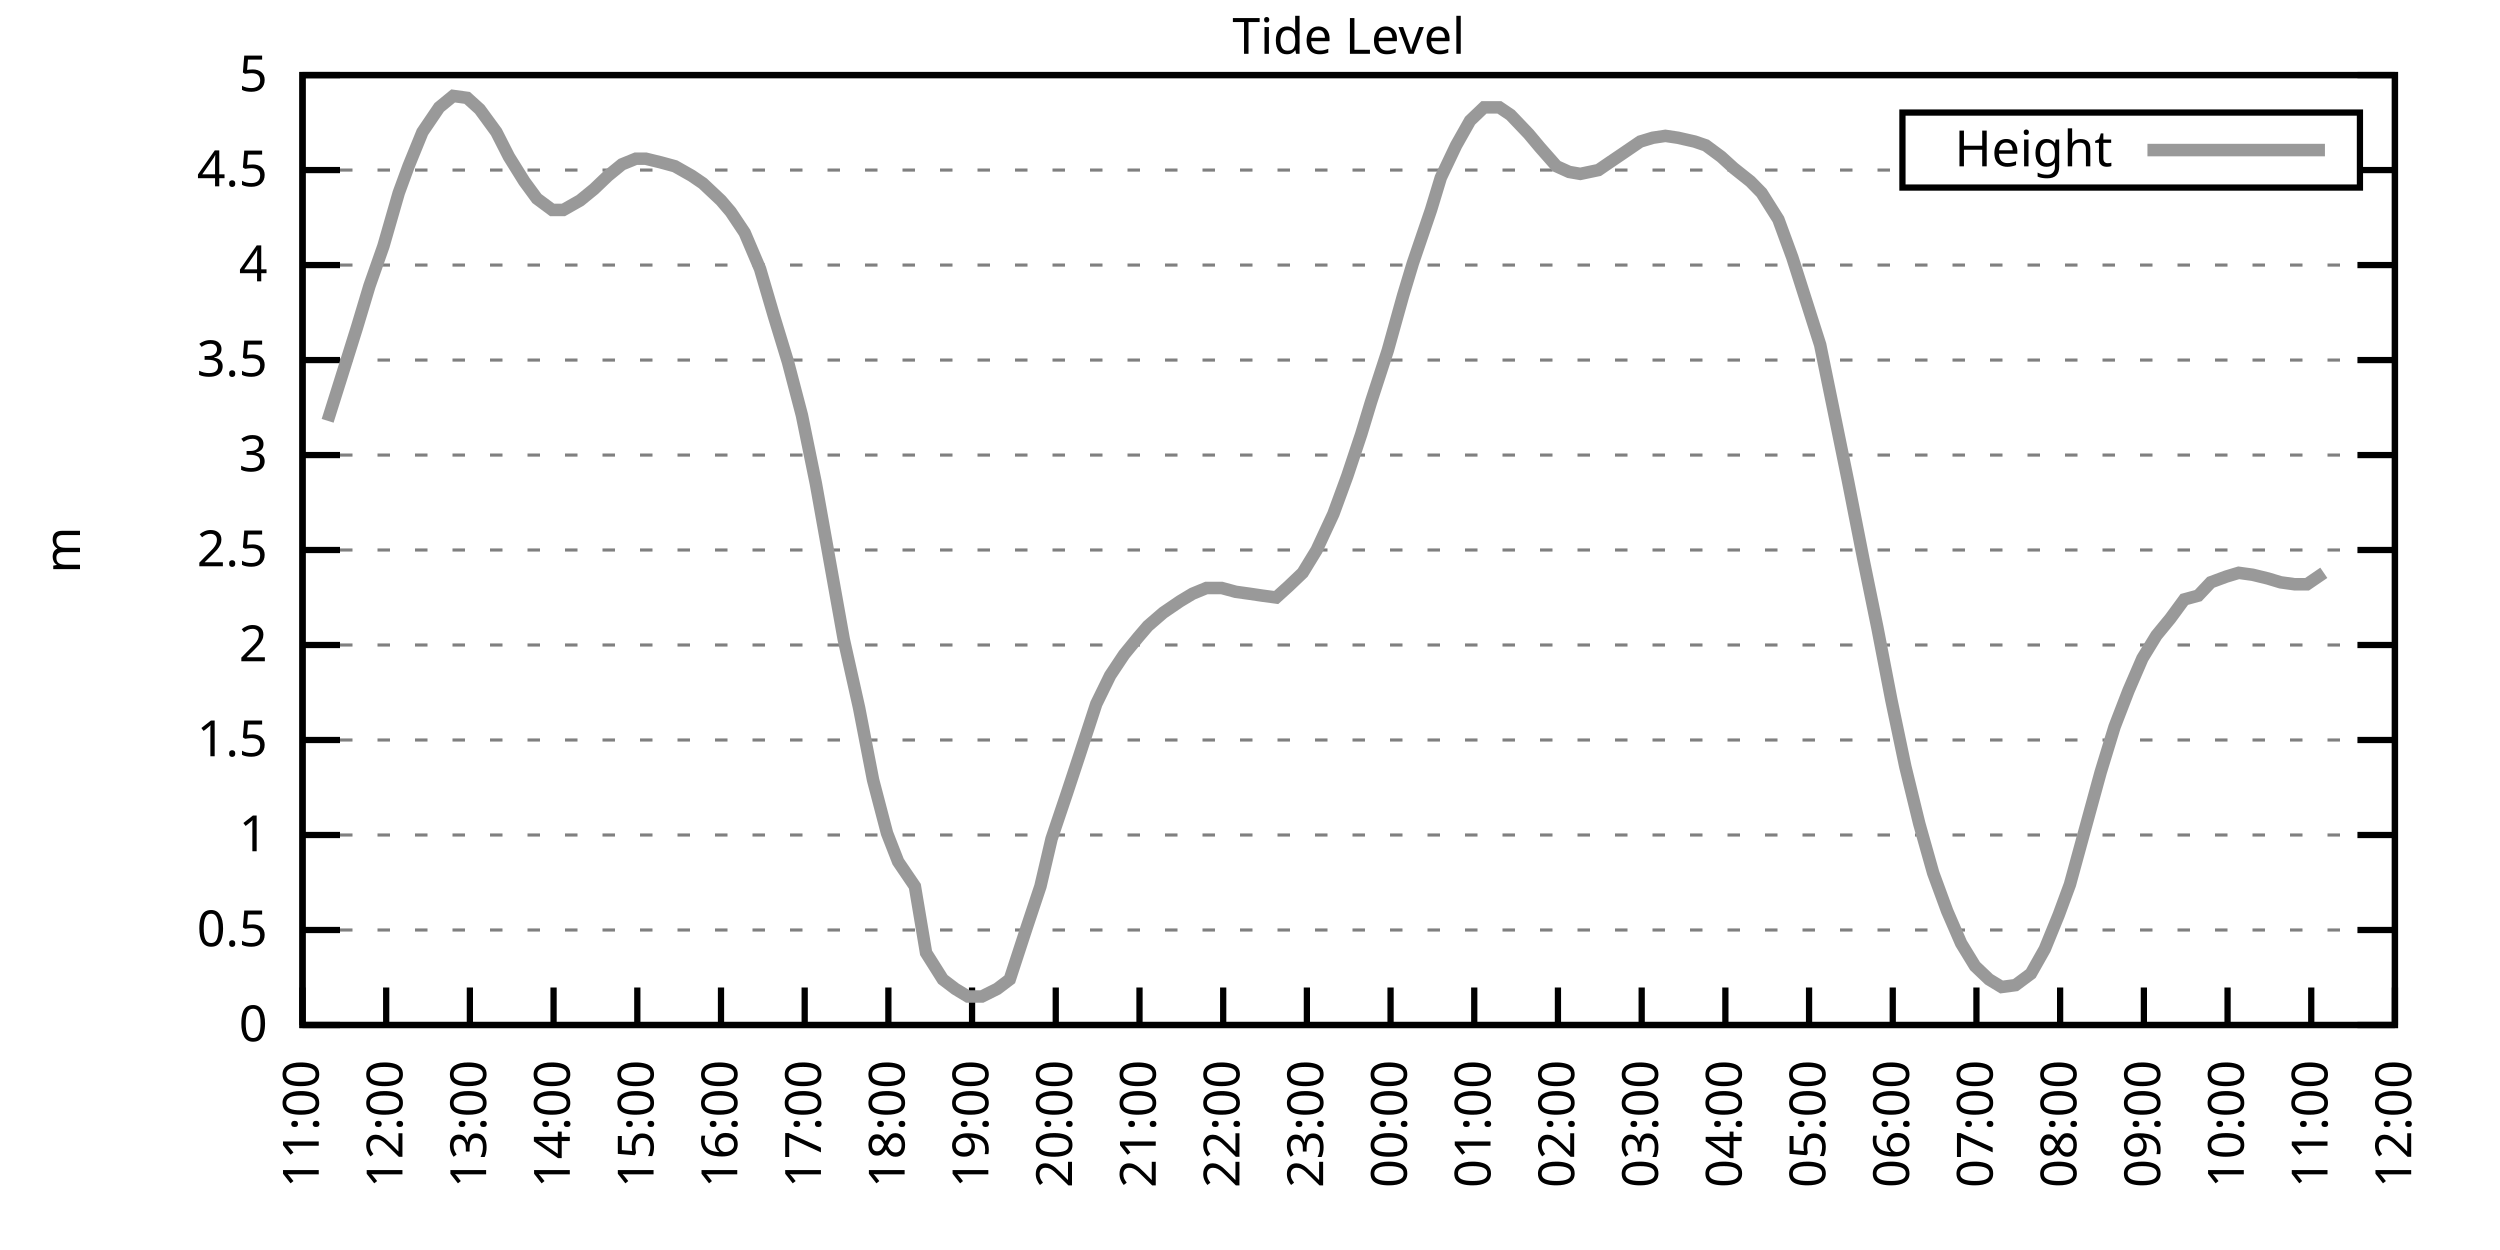
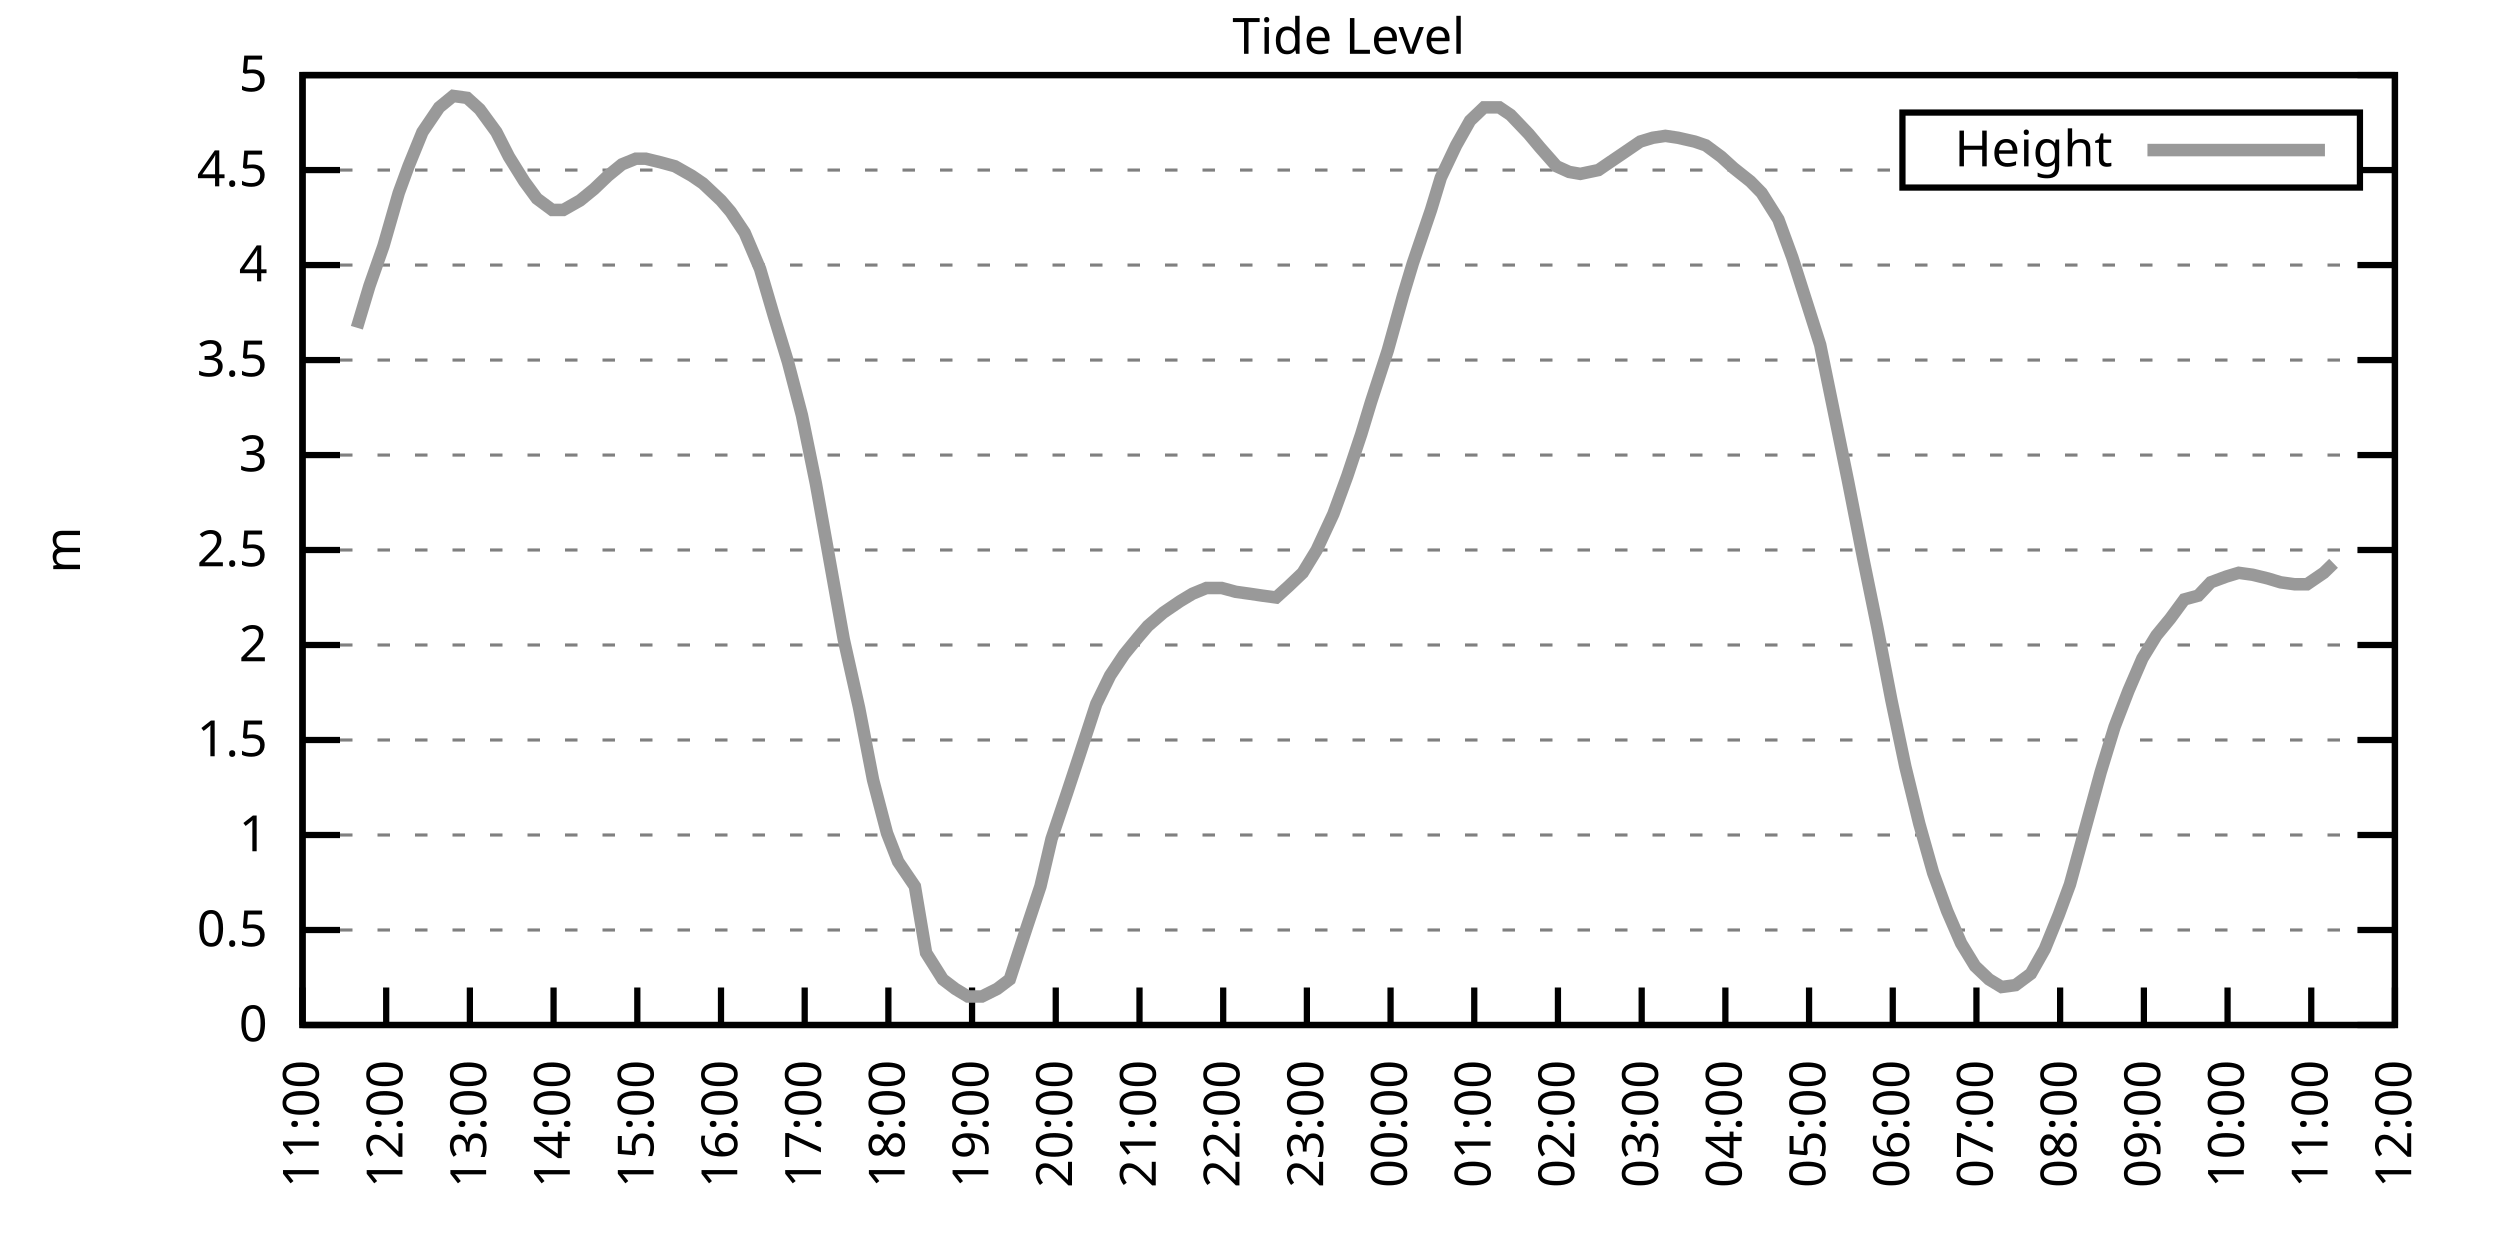
<svg xmlns="http://www.w3.org/2000/svg" xmlns:xlink="http://www.w3.org/1999/xlink" width="400" height="200" viewBox="0 0 400 200">
  <g id="gnuplot_canvas">
    <rect x="0" y="0" width="400" height="200" fill="none" />
    <defs>
      <circle id="gpDot" r="0.5" stroke-width="0.5" stroke="currentColor" />
      <path id="gpPt0" stroke-width="0.333" stroke="currentColor" d="M-1,0 h2 M0,-1 v2" />
      <path id="gpPt1" stroke-width="0.333" stroke="currentColor" d="M-1,-1 L1,1 M1,-1 L-1,1" />
      <path id="gpPt2" stroke-width="0.333" stroke="currentColor" d="M-1,0 L1,0 M0,-1 L0,1 M-1,-1 L1,1 M-1,1 L1,-1" />
      <rect id="gpPt3" stroke-width="0.333" stroke="currentColor" x="-1" y="-1" width="2" height="2" />
      <rect id="gpPt4" stroke-width="0.333" stroke="currentColor" fill="currentColor" x="-1" y="-1" width="2" height="2" />
      <circle id="gpPt5" stroke-width="0.333" stroke="currentColor" cx="0" cy="0" r="1" />
      <use xlink:href="#gpPt5" id="gpPt6" fill="currentColor" stroke="none" />
      <path id="gpPt7" stroke-width="0.333" stroke="currentColor" d="M0,-1.33 L-1.33,0.67 L1.33,0.67 z" />
      <use xlink:href="#gpPt7" id="gpPt8" fill="currentColor" stroke="none" />
      <use xlink:href="#gpPt7" id="gpPt9" stroke="currentColor" transform="rotate(180)" />
      <use xlink:href="#gpPt9" id="gpPt10" fill="currentColor" stroke="none" />
      <use xlink:href="#gpPt3" id="gpPt11" stroke="currentColor" transform="rotate(45)" />
      <use xlink:href="#gpPt11" id="gpPt12" fill="currentColor" stroke="none" />
      <path id="gpPt13" stroke-width="0.333" stroke="currentColor" d="M0,1.330 L1.265,0.411 L0.782,-1.067 L-0.782,-1.076 L-1.265,0.411 z" />
      <use xlink:href="#gpPt13" id="gpPt14" fill="currentColor" stroke="none" />
      <filter id="textbox" filterUnits="objectBoundingBox" x="0" y="0" height="1" width="1">
        <feFlood flood-color="white" flood-opacity="1" result="bgnd" />
        <feComposite in="SourceGraphic" in2="bgnd" operator="atop" />
      </filter>
      <filter id="greybox" filterUnits="objectBoundingBox" x="0" y="0" height="1" width="1">
        <feFlood flood-color="lightgrey" flood-opacity="1" result="grey" />
        <feComposite in="SourceGraphic" in2="grey" operator="atop" />
      </filter>
    </defs>
    <g fill="none" color="white" stroke="currentColor" stroke-width="1.00" stroke-linecap="butt" stroke-linejoin="miter">
</g>
    <g fill="none" color="black" stroke="currentColor" stroke-width="1.00" stroke-linecap="butt" stroke-linejoin="miter">
      <g stroke="none" shape-rendering="crispEdges">
        <polygon fill="rgb(255, 255, 255)" points="48.40,164.00 383.18,164.00 383.18,12.02 48.40,12.02 " />
      </g>
    </g>
    <g fill="none" color="black" stroke="currentColor" stroke-width="1.00" stroke-linecap="butt" stroke-linejoin="miter">
</g>
    <g fill="none" color="black" stroke="black" stroke-width="0.50" stroke-linecap="butt" stroke-linejoin="miter">
</g>
    <g fill="none" color="gray" stroke="currentColor" stroke-width="0.50" stroke-linecap="butt" stroke-linejoin="miter">
      <path stroke="gray" stroke-dasharray="2,4" class="gridline" d="M48.40,164.00 L383.19,164.00  " />
    </g>
    <g fill="none" color="gray" stroke="gray" stroke-width="1.00" stroke-linecap="butt" stroke-linejoin="miter">
</g>
    <g fill="none" color="black" stroke="currentColor" stroke-width="1.00" stroke-linecap="butt" stroke-linejoin="miter">
      <path stroke="black" d="M48.40,164.00 L54.40,164.00 M383.19,164.00 L377.19,164.00  " />
      <g transform="translate(42.80,166.60)" stroke="none" fill="black" font-family="Sans" font-size="8.00" text-anchor="end">
        <text>
          <tspan font-family="Sans"> 0</tspan>
        </text>
      </g>
    </g>
    <g fill="none" color="black" stroke="currentColor" stroke-width="1.00" stroke-linecap="butt" stroke-linejoin="miter">
</g>
    <g fill="none" color="black" stroke="black" stroke-width="0.50" stroke-linecap="butt" stroke-linejoin="miter">
</g>
    <g fill="none" color="gray" stroke="currentColor" stroke-width="0.50" stroke-linecap="butt" stroke-linejoin="miter">
      <path stroke="gray" stroke-dasharray="2,4" class="gridline" d="M48.40,148.80 L383.19,148.80  " />
    </g>
    <g fill="none" color="gray" stroke="gray" stroke-width="1.00" stroke-linecap="butt" stroke-linejoin="miter">
</g>
    <g fill="none" color="black" stroke="currentColor" stroke-width="1.00" stroke-linecap="butt" stroke-linejoin="miter">
      <path stroke="black" d="M48.40,148.80 L54.40,148.80 M383.19,148.80 L377.19,148.80  " />
      <g transform="translate(42.80,151.40)" stroke="none" fill="black" font-family="Sans" font-size="8.00" text-anchor="end">
        <text>
          <tspan font-family="Sans"> 0.5</tspan>
        </text>
      </g>
    </g>
    <g fill="none" color="black" stroke="currentColor" stroke-width="1.00" stroke-linecap="butt" stroke-linejoin="miter">
</g>
    <g fill="none" color="black" stroke="black" stroke-width="0.50" stroke-linecap="butt" stroke-linejoin="miter">
</g>
    <g fill="none" color="gray" stroke="currentColor" stroke-width="0.50" stroke-linecap="butt" stroke-linejoin="miter">
      <path stroke="gray" stroke-dasharray="2,4" class="gridline" d="M48.40,133.60 L383.19,133.60  " />
    </g>
    <g fill="none" color="gray" stroke="gray" stroke-width="1.00" stroke-linecap="butt" stroke-linejoin="miter">
</g>
    <g fill="none" color="black" stroke="currentColor" stroke-width="1.00" stroke-linecap="butt" stroke-linejoin="miter">
      <path stroke="black" d="M48.40,133.60 L54.40,133.60 M383.19,133.60 L377.19,133.60  " />
      <g transform="translate(42.80,136.20)" stroke="none" fill="black" font-family="Sans" font-size="8.00" text-anchor="end">
        <text>
          <tspan font-family="Sans"> 1</tspan>
        </text>
      </g>
    </g>
    <g fill="none" color="black" stroke="currentColor" stroke-width="1.00" stroke-linecap="butt" stroke-linejoin="miter">
</g>
    <g fill="none" color="black" stroke="black" stroke-width="0.50" stroke-linecap="butt" stroke-linejoin="miter">
</g>
    <g fill="none" color="gray" stroke="currentColor" stroke-width="0.50" stroke-linecap="butt" stroke-linejoin="miter">
      <path stroke="gray" stroke-dasharray="2,4" class="gridline" d="M48.40,118.40 L383.19,118.40  " />
    </g>
    <g fill="none" color="gray" stroke="gray" stroke-width="1.00" stroke-linecap="butt" stroke-linejoin="miter">
</g>
    <g fill="none" color="black" stroke="currentColor" stroke-width="1.00" stroke-linecap="butt" stroke-linejoin="miter">
      <path stroke="black" d="M48.40,118.40 L54.40,118.40 M383.19,118.40 L377.19,118.40  " />
      <g transform="translate(42.80,121.00)" stroke="none" fill="black" font-family="Sans" font-size="8.00" text-anchor="end">
        <text>
          <tspan font-family="Sans"> 1.5</tspan>
        </text>
      </g>
    </g>
    <g fill="none" color="black" stroke="currentColor" stroke-width="1.00" stroke-linecap="butt" stroke-linejoin="miter">
</g>
    <g fill="none" color="black" stroke="black" stroke-width="0.50" stroke-linecap="butt" stroke-linejoin="miter">
</g>
    <g fill="none" color="gray" stroke="currentColor" stroke-width="0.50" stroke-linecap="butt" stroke-linejoin="miter">
      <path stroke="gray" stroke-dasharray="2,4" class="gridline" d="M48.40,103.20 L383.19,103.20  " />
    </g>
    <g fill="none" color="gray" stroke="gray" stroke-width="1.00" stroke-linecap="butt" stroke-linejoin="miter">
</g>
    <g fill="none" color="black" stroke="currentColor" stroke-width="1.00" stroke-linecap="butt" stroke-linejoin="miter">
      <path stroke="black" d="M48.40,103.20 L54.40,103.20 M383.19,103.20 L377.19,103.20  " />
      <g transform="translate(42.80,105.80)" stroke="none" fill="black" font-family="Sans" font-size="8.00" text-anchor="end">
        <text>
          <tspan font-family="Sans"> 2</tspan>
        </text>
      </g>
    </g>
    <g fill="none" color="black" stroke="currentColor" stroke-width="1.00" stroke-linecap="butt" stroke-linejoin="miter">
</g>
    <g fill="none" color="black" stroke="black" stroke-width="0.50" stroke-linecap="butt" stroke-linejoin="miter">
</g>
    <g fill="none" color="gray" stroke="currentColor" stroke-width="0.50" stroke-linecap="butt" stroke-linejoin="miter">
      <path stroke="gray" stroke-dasharray="2,4" class="gridline" d="M48.40,88.00 L383.19,88.00  " />
    </g>
    <g fill="none" color="gray" stroke="gray" stroke-width="1.00" stroke-linecap="butt" stroke-linejoin="miter">
</g>
    <g fill="none" color="black" stroke="currentColor" stroke-width="1.00" stroke-linecap="butt" stroke-linejoin="miter">
      <path stroke="black" d="M48.40,88.00 L54.40,88.00 M383.19,88.00 L377.19,88.00  " />
      <g transform="translate(42.80,90.60)" stroke="none" fill="black" font-family="Sans" font-size="8.00" text-anchor="end">
        <text>
          <tspan font-family="Sans"> 2.5</tspan>
        </text>
      </g>
    </g>
    <g fill="none" color="black" stroke="currentColor" stroke-width="1.00" stroke-linecap="butt" stroke-linejoin="miter">
</g>
    <g fill="none" color="black" stroke="black" stroke-width="0.50" stroke-linecap="butt" stroke-linejoin="miter">
</g>
    <g fill="none" color="gray" stroke="currentColor" stroke-width="0.50" stroke-linecap="butt" stroke-linejoin="miter">
      <path stroke="gray" stroke-dasharray="2,4" class="gridline" d="M48.40,72.81 L383.19,72.81  " />
    </g>
    <g fill="none" color="gray" stroke="gray" stroke-width="1.00" stroke-linecap="butt" stroke-linejoin="miter">
</g>
    <g fill="none" color="black" stroke="currentColor" stroke-width="1.00" stroke-linecap="butt" stroke-linejoin="miter">
      <path stroke="black" d="M48.40,72.81 L54.40,72.81 M383.19,72.81 L377.19,72.81  " />
      <g transform="translate(42.80,75.41)" stroke="none" fill="black" font-family="Sans" font-size="8.00" text-anchor="end">
        <text>
          <tspan font-family="Sans"> 3</tspan>
        </text>
      </g>
    </g>
    <g fill="none" color="black" stroke="currentColor" stroke-width="1.00" stroke-linecap="butt" stroke-linejoin="miter">
</g>
    <g fill="none" color="black" stroke="black" stroke-width="0.50" stroke-linecap="butt" stroke-linejoin="miter">
</g>
    <g fill="none" color="gray" stroke="currentColor" stroke-width="0.50" stroke-linecap="butt" stroke-linejoin="miter">
      <path stroke="gray" stroke-dasharray="2,4" class="gridline" d="M48.40,57.61 L383.19,57.61  " />
    </g>
    <g fill="none" color="gray" stroke="gray" stroke-width="1.00" stroke-linecap="butt" stroke-linejoin="miter">
</g>
    <g fill="none" color="black" stroke="currentColor" stroke-width="1.00" stroke-linecap="butt" stroke-linejoin="miter">
      <path stroke="black" d="M48.40,57.61 L54.40,57.61 M383.19,57.61 L377.19,57.61  " />
      <g transform="translate(42.80,60.21)" stroke="none" fill="black" font-family="Sans" font-size="8.00" text-anchor="end">
        <text>
          <tspan font-family="Sans"> 3.5</tspan>
        </text>
      </g>
    </g>
    <g fill="none" color="black" stroke="currentColor" stroke-width="1.00" stroke-linecap="butt" stroke-linejoin="miter">
</g>
    <g fill="none" color="black" stroke="black" stroke-width="0.50" stroke-linecap="butt" stroke-linejoin="miter">
</g>
    <g fill="none" color="gray" stroke="currentColor" stroke-width="0.50" stroke-linecap="butt" stroke-linejoin="miter">
      <path stroke="gray" stroke-dasharray="2,4" class="gridline" d="M48.40,42.41 L383.19,42.41  " />
    </g>
    <g fill="none" color="gray" stroke="gray" stroke-width="1.00" stroke-linecap="butt" stroke-linejoin="miter">
</g>
    <g fill="none" color="black" stroke="currentColor" stroke-width="1.00" stroke-linecap="butt" stroke-linejoin="miter">
      <path stroke="black" d="M48.40,42.41 L54.40,42.41 M383.19,42.41 L377.19,42.41  " />
      <g transform="translate(42.80,45.01)" stroke="none" fill="black" font-family="Sans" font-size="8.00" text-anchor="end">
        <text>
          <tspan font-family="Sans"> 4</tspan>
        </text>
      </g>
    </g>
    <g fill="none" color="black" stroke="currentColor" stroke-width="1.00" stroke-linecap="butt" stroke-linejoin="miter">
</g>
    <g fill="none" color="black" stroke="black" stroke-width="0.50" stroke-linecap="butt" stroke-linejoin="miter">
</g>
    <g fill="none" color="gray" stroke="currentColor" stroke-width="0.50" stroke-linecap="butt" stroke-linejoin="miter">
      <path stroke="gray" stroke-dasharray="2,4" class="gridline" d="M48.40,27.21 L304.39,27.21 M377.59,27.21 L383.19,27.21  " />
    </g>
    <g fill="none" color="gray" stroke="gray" stroke-width="1.00" stroke-linecap="butt" stroke-linejoin="miter">
</g>
    <g fill="none" color="black" stroke="currentColor" stroke-width="1.00" stroke-linecap="butt" stroke-linejoin="miter">
      <path stroke="black" d="M48.40,27.21 L54.40,27.21 M383.19,27.21 L377.19,27.21  " />
      <g transform="translate(42.80,29.81)" stroke="none" fill="black" font-family="Sans" font-size="8.00" text-anchor="end">
        <text>
          <tspan font-family="Sans"> 4.5</tspan>
        </text>
      </g>
    </g>
    <g fill="none" color="black" stroke="currentColor" stroke-width="1.00" stroke-linecap="butt" stroke-linejoin="miter">
</g>
    <g fill="none" color="black" stroke="black" stroke-width="0.50" stroke-linecap="butt" stroke-linejoin="miter">
</g>
    <g fill="none" color="gray" stroke="currentColor" stroke-width="0.50" stroke-linecap="butt" stroke-linejoin="miter">
      <path stroke="gray" stroke-dasharray="2,4" class="gridline" d="M48.40,12.01 L383.19,12.01  " />
    </g>
    <g fill="none" color="gray" stroke="gray" stroke-width="1.00" stroke-linecap="butt" stroke-linejoin="miter">
</g>
    <g fill="none" color="black" stroke="currentColor" stroke-width="1.00" stroke-linecap="butt" stroke-linejoin="miter">
      <path stroke="black" d="M48.40,12.01 L54.40,12.01 M383.19,12.01 L377.19,12.01  " />
      <g transform="translate(42.80,14.61)" stroke="none" fill="black" font-family="Sans" font-size="8.00" text-anchor="end">
        <text>
          <tspan font-family="Sans"> 5</tspan>
        </text>
      </g>
    </g>
    <g fill="none" color="black" stroke="currentColor" stroke-width="1.00" stroke-linecap="butt" stroke-linejoin="miter">
      <path stroke="black" d="M48.40,164.00 L48.40,158.00  " />
      <g transform="translate(51.00,169.60) rotate(270.00)" stroke="none" fill="black" font-family="Sans" font-size="8.00" text-anchor="end">
        <text>
          <tspan font-family="Sans">11:00</tspan>
        </text>
      </g>
    </g>
    <g fill="none" color="black" stroke="currentColor" stroke-width="1.00" stroke-linecap="butt" stroke-linejoin="miter">
      <path stroke="black" d="M61.79,164.00 L61.79,158.00  " />
      <g transform="translate(64.39,169.60) rotate(270.00)" stroke="none" fill="black" font-family="Sans" font-size="8.00" text-anchor="end">
        <text>
          <tspan font-family="Sans">12:00</tspan>
        </text>
      </g>
    </g>
    <g fill="none" color="black" stroke="currentColor" stroke-width="1.00" stroke-linecap="butt" stroke-linejoin="miter">
      <path stroke="black" d="M75.18,164.00 L75.18,158.00  " />
      <g transform="translate(77.78,169.60) rotate(270.00)" stroke="none" fill="black" font-family="Sans" font-size="8.00" text-anchor="end">
        <text>
          <tspan font-family="Sans">13:00</tspan>
        </text>
      </g>
    </g>
    <g fill="none" color="black" stroke="currentColor" stroke-width="1.00" stroke-linecap="butt" stroke-linejoin="miter">
      <path stroke="black" d="M88.57,164.00 L88.57,158.00  " />
      <g transform="translate(91.17,169.60) rotate(270.00)" stroke="none" fill="black" font-family="Sans" font-size="8.00" text-anchor="end">
        <text>
          <tspan font-family="Sans">14:00</tspan>
        </text>
      </g>
    </g>
    <g fill="none" color="black" stroke="currentColor" stroke-width="1.00" stroke-linecap="butt" stroke-linejoin="miter">
      <path stroke="black" d="M101.97,164.00 L101.97,158.00  " />
      <g transform="translate(104.57,169.60) rotate(270.00)" stroke="none" fill="black" font-family="Sans" font-size="8.00" text-anchor="end">
        <text>
          <tspan font-family="Sans">15:00</tspan>
        </text>
      </g>
    </g>
    <g fill="none" color="black" stroke="currentColor" stroke-width="1.00" stroke-linecap="butt" stroke-linejoin="miter">
      <path stroke="black" d="M115.36,164.00 L115.36,158.00  " />
      <g transform="translate(117.96,169.60) rotate(270.00)" stroke="none" fill="black" font-family="Sans" font-size="8.00" text-anchor="end">
        <text>
          <tspan font-family="Sans">16:00</tspan>
        </text>
      </g>
    </g>
    <g fill="none" color="black" stroke="currentColor" stroke-width="1.00" stroke-linecap="butt" stroke-linejoin="miter">
      <path stroke="black" d="M128.75,164.00 L128.75,158.00  " />
      <g transform="translate(131.35,169.60) rotate(270.00)" stroke="none" fill="black" font-family="Sans" font-size="8.00" text-anchor="end">
        <text>
          <tspan font-family="Sans">17:00</tspan>
        </text>
      </g>
    </g>
    <g fill="none" color="black" stroke="currentColor" stroke-width="1.00" stroke-linecap="butt" stroke-linejoin="miter">
      <path stroke="black" d="M142.14,164.00 L142.14,158.00  " />
      <g transform="translate(144.74,169.60) rotate(270.00)" stroke="none" fill="black" font-family="Sans" font-size="8.00" text-anchor="end">
        <text>
          <tspan font-family="Sans">18:00</tspan>
        </text>
      </g>
    </g>
    <g fill="none" color="black" stroke="currentColor" stroke-width="1.00" stroke-linecap="butt" stroke-linejoin="miter">
      <path stroke="black" d="M155.53,164.00 L155.53,158.00  " />
      <g transform="translate(158.13,169.60) rotate(270.00)" stroke="none" fill="black" font-family="Sans" font-size="8.00" text-anchor="end">
        <text>
          <tspan font-family="Sans">19:00</tspan>
        </text>
      </g>
    </g>
    <g fill="none" color="black" stroke="currentColor" stroke-width="1.00" stroke-linecap="butt" stroke-linejoin="miter">
      <path stroke="black" d="M168.92,164.00 L168.92,158.00  " />
      <g transform="translate(171.52,169.60) rotate(270.00)" stroke="none" fill="black" font-family="Sans" font-size="8.00" text-anchor="end">
        <text>
          <tspan font-family="Sans">20:00</tspan>
        </text>
      </g>
    </g>
    <g fill="none" color="black" stroke="currentColor" stroke-width="1.00" stroke-linecap="butt" stroke-linejoin="miter">
      <path stroke="black" d="M182.32,164.00 L182.32,158.00  " />
      <g transform="translate(184.92,169.60) rotate(270.00)" stroke="none" fill="black" font-family="Sans" font-size="8.00" text-anchor="end">
        <text>
          <tspan font-family="Sans">21:00</tspan>
        </text>
      </g>
    </g>
    <g fill="none" color="black" stroke="currentColor" stroke-width="1.00" stroke-linecap="butt" stroke-linejoin="miter">
      <path stroke="black" d="M195.71,164.00 L195.71,158.00  " />
      <g transform="translate(198.31,169.60) rotate(270.00)" stroke="none" fill="black" font-family="Sans" font-size="8.00" text-anchor="end">
        <text>
          <tspan font-family="Sans">22:00</tspan>
        </text>
      </g>
    </g>
    <g fill="none" color="black" stroke="currentColor" stroke-width="1.00" stroke-linecap="butt" stroke-linejoin="miter">
      <path stroke="black" d="M209.10,164.00 L209.10,158.00  " />
      <g transform="translate(211.70,169.60) rotate(270.00)" stroke="none" fill="black" font-family="Sans" font-size="8.00" text-anchor="end">
        <text>
          <tspan font-family="Sans">23:00</tspan>
        </text>
      </g>
    </g>
    <g fill="none" color="black" stroke="currentColor" stroke-width="1.00" stroke-linecap="butt" stroke-linejoin="miter">
      <path stroke="black" d="M222.49,164.00 L222.49,158.00  " />
      <g transform="translate(225.09,169.60) rotate(270.00)" stroke="none" fill="black" font-family="Sans" font-size="8.00" text-anchor="end">
        <text>
          <tspan font-family="Sans">00:00</tspan>
        </text>
      </g>
    </g>
    <g fill="none" color="black" stroke="currentColor" stroke-width="1.00" stroke-linecap="butt" stroke-linejoin="miter">
      <path stroke="black" d="M235.88,164.00 L235.88,158.00  " />
      <g transform="translate(238.48,169.60) rotate(270.00)" stroke="none" fill="black" font-family="Sans" font-size="8.00" text-anchor="end">
        <text>
          <tspan font-family="Sans">01:00</tspan>
        </text>
      </g>
    </g>
    <g fill="none" color="black" stroke="currentColor" stroke-width="1.00" stroke-linecap="butt" stroke-linejoin="miter">
      <path stroke="black" d="M249.27,164.00 L249.27,158.00  " />
      <g transform="translate(251.87,169.60) rotate(270.00)" stroke="none" fill="black" font-family="Sans" font-size="8.00" text-anchor="end">
        <text>
          <tspan font-family="Sans">02:00</tspan>
        </text>
      </g>
    </g>
    <g fill="none" color="black" stroke="currentColor" stroke-width="1.00" stroke-linecap="butt" stroke-linejoin="miter">
      <path stroke="black" d="M262.67,164.00 L262.67,158.00  " />
      <g transform="translate(265.27,169.60) rotate(270.00)" stroke="none" fill="black" font-family="Sans" font-size="8.00" text-anchor="end">
        <text>
          <tspan font-family="Sans">03:00</tspan>
        </text>
      </g>
    </g>
    <g fill="none" color="black" stroke="currentColor" stroke-width="1.00" stroke-linecap="butt" stroke-linejoin="miter">
      <path stroke="black" d="M276.06,164.00 L276.06,158.00  " />
      <g transform="translate(278.66,169.60) rotate(270.00)" stroke="none" fill="black" font-family="Sans" font-size="8.00" text-anchor="end">
        <text>
          <tspan font-family="Sans">04:00</tspan>
        </text>
      </g>
    </g>
    <g fill="none" color="black" stroke="currentColor" stroke-width="1.00" stroke-linecap="butt" stroke-linejoin="miter">
      <path stroke="black" d="M289.45,164.00 L289.45,158.00  " />
      <g transform="translate(292.05,169.60) rotate(270.00)" stroke="none" fill="black" font-family="Sans" font-size="8.00" text-anchor="end">
        <text>
          <tspan font-family="Sans">05:00</tspan>
        </text>
      </g>
    </g>
    <g fill="none" color="black" stroke="currentColor" stroke-width="1.00" stroke-linecap="butt" stroke-linejoin="miter">
      <path stroke="black" d="M302.84,164.00 L302.84,158.00  " />
      <g transform="translate(305.44,169.60) rotate(270.00)" stroke="none" fill="black" font-family="Sans" font-size="8.00" text-anchor="end">
        <text>
          <tspan font-family="Sans">06:00</tspan>
        </text>
      </g>
    </g>
    <g fill="none" color="black" stroke="currentColor" stroke-width="1.00" stroke-linecap="butt" stroke-linejoin="miter">
      <path stroke="black" d="M316.23,164.00 L316.23,158.00  " />
      <g transform="translate(318.83,169.60) rotate(270.00)" stroke="none" fill="black" font-family="Sans" font-size="8.00" text-anchor="end">
        <text>
          <tspan font-family="Sans">07:00</tspan>
        </text>
      </g>
    </g>
    <g fill="none" color="black" stroke="currentColor" stroke-width="1.00" stroke-linecap="butt" stroke-linejoin="miter">
      <path stroke="black" d="M329.62,164.00 L329.62,158.00  " />
      <g transform="translate(332.22,169.60) rotate(270.00)" stroke="none" fill="black" font-family="Sans" font-size="8.00" text-anchor="end">
        <text>
          <tspan font-family="Sans">08:00</tspan>
        </text>
      </g>
    </g>
    <g fill="none" color="black" stroke="currentColor" stroke-width="1.00" stroke-linecap="butt" stroke-linejoin="miter">
      <path stroke="black" d="M343.02,164.00 L343.02,158.00  " />
      <g transform="translate(345.62,169.60) rotate(270.00)" stroke="none" fill="black" font-family="Sans" font-size="8.00" text-anchor="end">
        <text>
          <tspan font-family="Sans">09:00</tspan>
        </text>
      </g>
    </g>
    <g fill="none" color="black" stroke="currentColor" stroke-width="1.00" stroke-linecap="butt" stroke-linejoin="miter">
      <path stroke="black" d="M356.41,164.00 L356.41,158.00  " />
      <g transform="translate(359.01,169.60) rotate(270.00)" stroke="none" fill="black" font-family="Sans" font-size="8.00" text-anchor="end">
        <text>
          <tspan font-family="Sans">10:00</tspan>
        </text>
      </g>
    </g>
    <g fill="none" color="black" stroke="currentColor" stroke-width="1.00" stroke-linecap="butt" stroke-linejoin="miter">
      <path stroke="black" d="M369.80,164.00 L369.80,158.00  " />
      <g transform="translate(372.40,169.60) rotate(270.00)" stroke="none" fill="black" font-family="Sans" font-size="8.00" text-anchor="end">
        <text>
          <tspan font-family="Sans">11:00</tspan>
        </text>
      </g>
    </g>
    <g fill="none" color="black" stroke="currentColor" stroke-width="1.00" stroke-linecap="butt" stroke-linejoin="miter">
      <path stroke="black" d="M383.19,164.00 L383.19,158.00  " />
      <g transform="translate(385.79,169.60) rotate(270.00)" stroke="none" fill="black" font-family="Sans" font-size="8.00" text-anchor="end">
        <text>
          <tspan font-family="Sans">12:00</tspan>
        </text>
      </g>
    </g>
    <g fill="none" color="black" stroke="currentColor" stroke-width="1.00" stroke-linecap="butt" stroke-linejoin="miter">
</g>
    <g fill="none" color="black" stroke="currentColor" stroke-width="1.00" stroke-linecap="butt" stroke-linejoin="miter">
      <path stroke="black" d="M48.40,12.01 L48.40,164.00 L383.19,164.00 L383.19,12.01 L48.40,12.01 Z  " />
    </g>
    <g fill="none" color="black" stroke="currentColor" stroke-width="1.00" stroke-linecap="butt" stroke-linejoin="miter">
</g>
    <g fill="none" color="black" stroke="currentColor" stroke-width="1.00" stroke-linecap="butt" stroke-linejoin="miter">
      <path stroke="black" d="M304.39,30.01 L304.39,18.01 L377.59,18.01 L377.59,30.01 L304.39,30.01 Z  " />
    </g>
    <g id="Tide_level_plot_1">
      <g fill="none" color="white" stroke="black" stroke-width="2.00" stroke-linecap="butt" stroke-linejoin="miter">
</g>
      <g fill="none" color="black" stroke="currentColor" stroke-width="2.00" stroke-linecap="butt" stroke-linejoin="miter">
        <g transform="translate(337.99,26.61)" stroke="none" fill="black" font-family="Sans" font-size="8.00" text-anchor="end">
          <text>
            <tspan font-family="Sans">Height</tspan>
          </text>
        </g>
      </g>
      <g fill="none" color="black" stroke="currentColor" stroke-width="2.00" stroke-linecap="butt" stroke-linejoin="miter">
-         <path stroke="rgb(153, 153, 153)" d="M343.59,24.01 L371.99,24.01 M52.42,67.33 L54.43,60.95 L57.10,52.44 L59.11,45.75 L61.35,39.37 L63.80,30.86   L65.36,26.60 L67.59,21.13 L70.27,17.18 L72.50,15.35 L74.74,15.66 L76.75,17.48 L79.42,21.13 L81.43,25.08   L83.89,29.03 L85.90,31.77 L88.35,33.59 L90.14,33.59 L92.82,32.07 L95.05,30.25 L97.28,28.12 L99.51,26.30   L101.74,25.39 L103.31,25.39 L105.76,25.99 L107.99,26.60 L110.67,28.12 L112.46,29.34 L115.36,32.07 L116.92,33.90   L119.15,37.24 L121.61,43.02 L123.84,50.62 L126.07,57.91 L128.30,66.42 L130.54,77.37 L132.77,89.83 L135.00,102.29   L137.45,113.24 L139.69,124.79 L141.92,133.30 L143.70,137.86 L146.38,141.81 L148.17,152.45 L150.85,156.70 L152.85,158.22   L154.86,159.44 L157.10,159.44 L159.55,158.22 L161.56,156.70 L164.24,148.50 L166.47,141.81 L168.25,134.21 L170.71,126.91   L172.72,120.83 L175.40,112.63 L177.63,108.07 L179.86,104.72 L182.09,101.99 L183.66,100.16 L186.11,98.04 L188.79,96.21   L190.80,95.00 L193.03,94.08 L195.48,94.08 L197.72,94.69 L199.95,95.00 L201.96,95.30 L204.19,95.60 L206.20,93.78   L208.43,91.65 L210.66,88.00 L213.34,82.23 L215.57,76.15 L217.80,69.46 L219.37,64.29 L222.04,56.09 L224.50,47.27   L226.06,42.10 L228.96,33.59 L230.53,28.42 L232.98,23.26 L235.21,19.31 L237.44,17.18 L239.90,17.18 L241.69,18.39   L244.59,21.43 L246.37,23.56 L249.05,26.60 L251.06,27.51 L252.85,27.82 L255.75,27.21 L257.53,25.99 L259.32,24.78   L262.44,22.65 L264.45,22.04 L266.46,21.74 L268.47,22.04 L271.15,22.65 L272.93,23.26 L275.39,25.08 L277.40,26.91   L280.07,29.03 L281.86,30.86 L284.54,35.11 L286.77,41.19 L289.00,48.18 L291.23,55.18 L293.47,66.12 L295.70,77.06   L298.15,89.52 L300.39,100.47 L302.62,112.02 L304.85,122.66 L307.08,131.78 L309.31,139.68 L311.54,145.76 L313.78,150.93   L316.01,154.58 L318.24,156.70 L320.25,157.92 L322.48,157.62 L324.94,155.79 L327.17,151.84 L329.40,146.37 L331.19,141.51   L336.10,123.57 L338.33,116.28 L340.56,110.50 L342.79,105.33 L345.02,101.68 L347.26,98.95 L349.49,95.91 L351.72,95.30   L353.73,93.17 L356.18,92.26 L358.19,91.65 L360.42,91.96 L362.88,92.56 L364.89,93.17 L367.12,93.48 L369.13,93.48   L371.81,91.65  " />
+         <path stroke="rgb(153, 153, 153)" d="M343.59,24.01 L371.99,24.01 M57.10,52.44 L59.11,45.75 L61.35,39.37 L63.80,30.86 L65.36,26.60 L67.59,21.13   L70.27,17.18 L72.50,15.35 L74.74,15.66 L76.75,17.48 L79.42,21.13 L81.43,25.08 L83.89,29.03 L85.90,31.77   L88.35,33.59 L90.14,33.59 L92.82,32.07 L95.05,30.25 L97.28,28.12 L99.51,26.30 L101.74,25.39 L103.31,25.39   L105.76,25.99 L107.99,26.60 L110.67,28.12 L112.46,29.34 L115.36,32.07 L116.92,33.90 L119.15,37.24 L121.61,43.02   L123.84,50.62 L126.07,57.91 L128.30,66.42 L130.54,77.37 L132.77,89.83 L135.00,102.29 L137.45,113.24 L139.69,124.79   L141.92,133.30 L143.70,137.86 L146.38,141.81 L148.17,152.45 L150.85,156.70 L152.85,158.22 L154.86,159.44 L157.10,159.44   L159.55,158.22 L161.56,156.70 L164.24,148.50 L166.47,141.81 L168.25,134.21 L170.71,126.91 L172.72,120.83 L175.40,112.63   L177.63,108.07 L179.86,104.72 L182.09,101.99 L183.66,100.16 L186.11,98.04 L188.79,96.21 L190.80,95.00 L193.03,94.08   L195.48,94.08 L197.72,94.69 L199.95,95.00 L201.96,95.30 L204.19,95.60 L206.20,93.78 L208.43,91.65 L210.66,88.00   L213.34,82.23 L215.57,76.15 L217.80,69.46 L219.37,64.29 L222.04,56.09 L224.50,47.27 L226.06,42.10 L228.96,33.59   L230.53,28.42 L232.98,23.26 L235.21,19.31 L237.44,17.18 L239.90,17.18 L241.69,18.39 L244.59,21.43 L246.37,23.56   L249.05,26.60 L251.06,27.51 L252.85,27.82 L255.75,27.21 L257.53,25.99 L259.32,24.78 L262.44,22.65 L264.45,22.04   L266.46,21.74 L268.47,22.04 L271.15,22.65 L272.93,23.26 L275.39,25.08 L277.40,26.91 L280.07,29.03 L281.86,30.86   L284.54,35.11 L286.77,41.19 L289.00,48.18 L291.23,55.18 L293.47,66.12 L295.70,77.06 L298.15,89.52 L300.39,100.47   L302.62,112.02 L304.85,122.66 L307.08,131.78 L309.31,139.68 L311.54,145.76 L313.78,150.93 L316.01,154.58 L318.24,156.70   L320.25,157.92 L322.48,157.62 L324.94,155.79 L327.17,151.84 L329.40,146.37 L331.19,141.51 L336.10,123.57 L338.33,116.28   L340.56,110.50 L342.79,105.33 L345.02,101.68 L347.26,98.95 L349.49,95.91 L351.72,95.30 L353.73,93.17 L356.18,92.26   L358.19,91.65 L360.42,91.96 L362.88,92.56 L364.89,93.17 L367.12,93.48 L369.13,93.48 L371.81,91.65 L373.37,90.13    " />
      </g>
    </g>
    <g fill="none" color="black" stroke="currentColor" stroke-width="2.00" stroke-linecap="butt" stroke-linejoin="miter">
</g>
    <g fill="none" color="black" stroke="black" stroke-width="1.00" stroke-linecap="butt" stroke-linejoin="miter">
</g>
    <g fill="none" color="black" stroke="currentColor" stroke-width="1.00" stroke-linecap="butt" stroke-linejoin="miter">
      <path stroke="black" d="M48.40,12.01 L48.40,164.00 L383.19,164.00 L383.19,12.01 L48.40,12.01 Z  " />
      <g transform="translate(12.80,88.01) rotate(270.00)" stroke="none" fill="black" font-family="Sans" font-size="8.00" text-anchor="middle">
        <text>
          <tspan font-family="Sans">m</tspan>
        </text>
      </g>
    </g>
    <g fill="none" color="black" stroke="currentColor" stroke-width="1.00" stroke-linecap="butt" stroke-linejoin="miter">
</g>
    <g fill="none" color="black" stroke="currentColor" stroke-width="1.00" stroke-linecap="butt" stroke-linejoin="miter">
      <g transform="translate(215.79,8.61)" stroke="none" fill="black" font-family="Sans" font-size="8.00" text-anchor="middle">
        <text>
          <tspan font-family="Sans">Tide Level</tspan>
        </text>
      </g>
    </g>
    <g fill="none" color="black" stroke="currentColor" stroke-width="1.00" stroke-linecap="butt" stroke-linejoin="miter">
</g>
  </g>
</svg>
